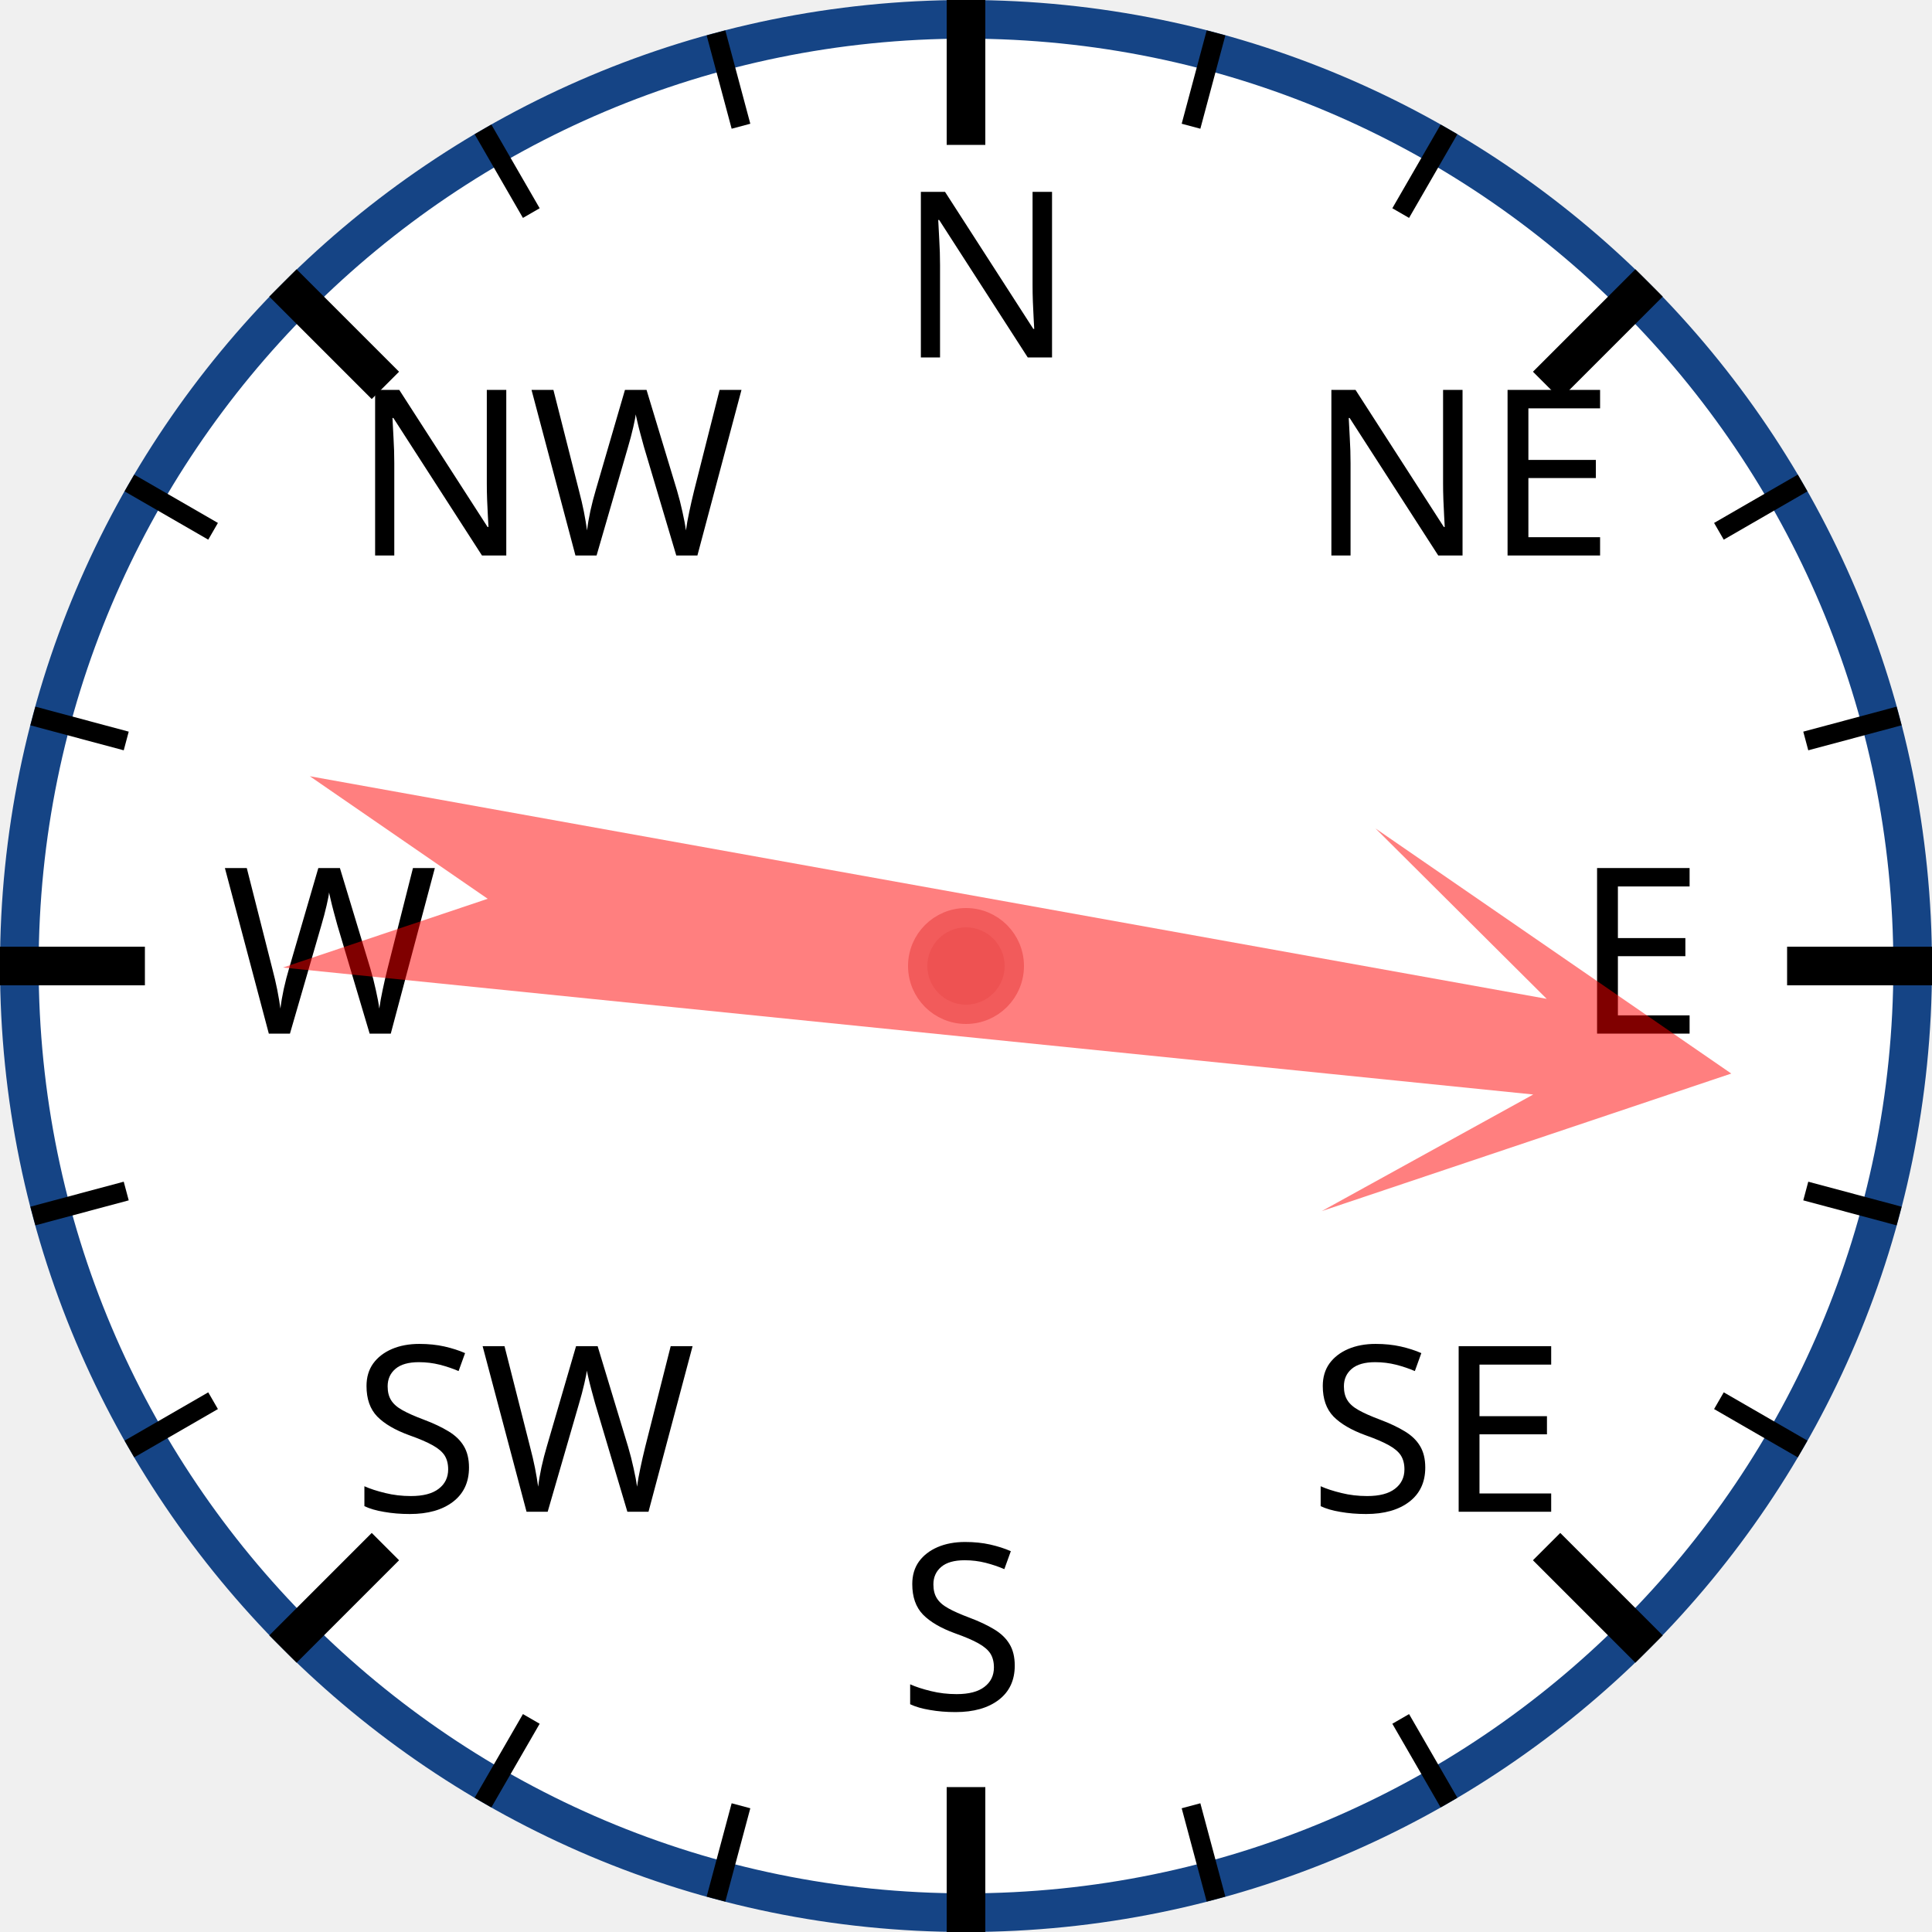
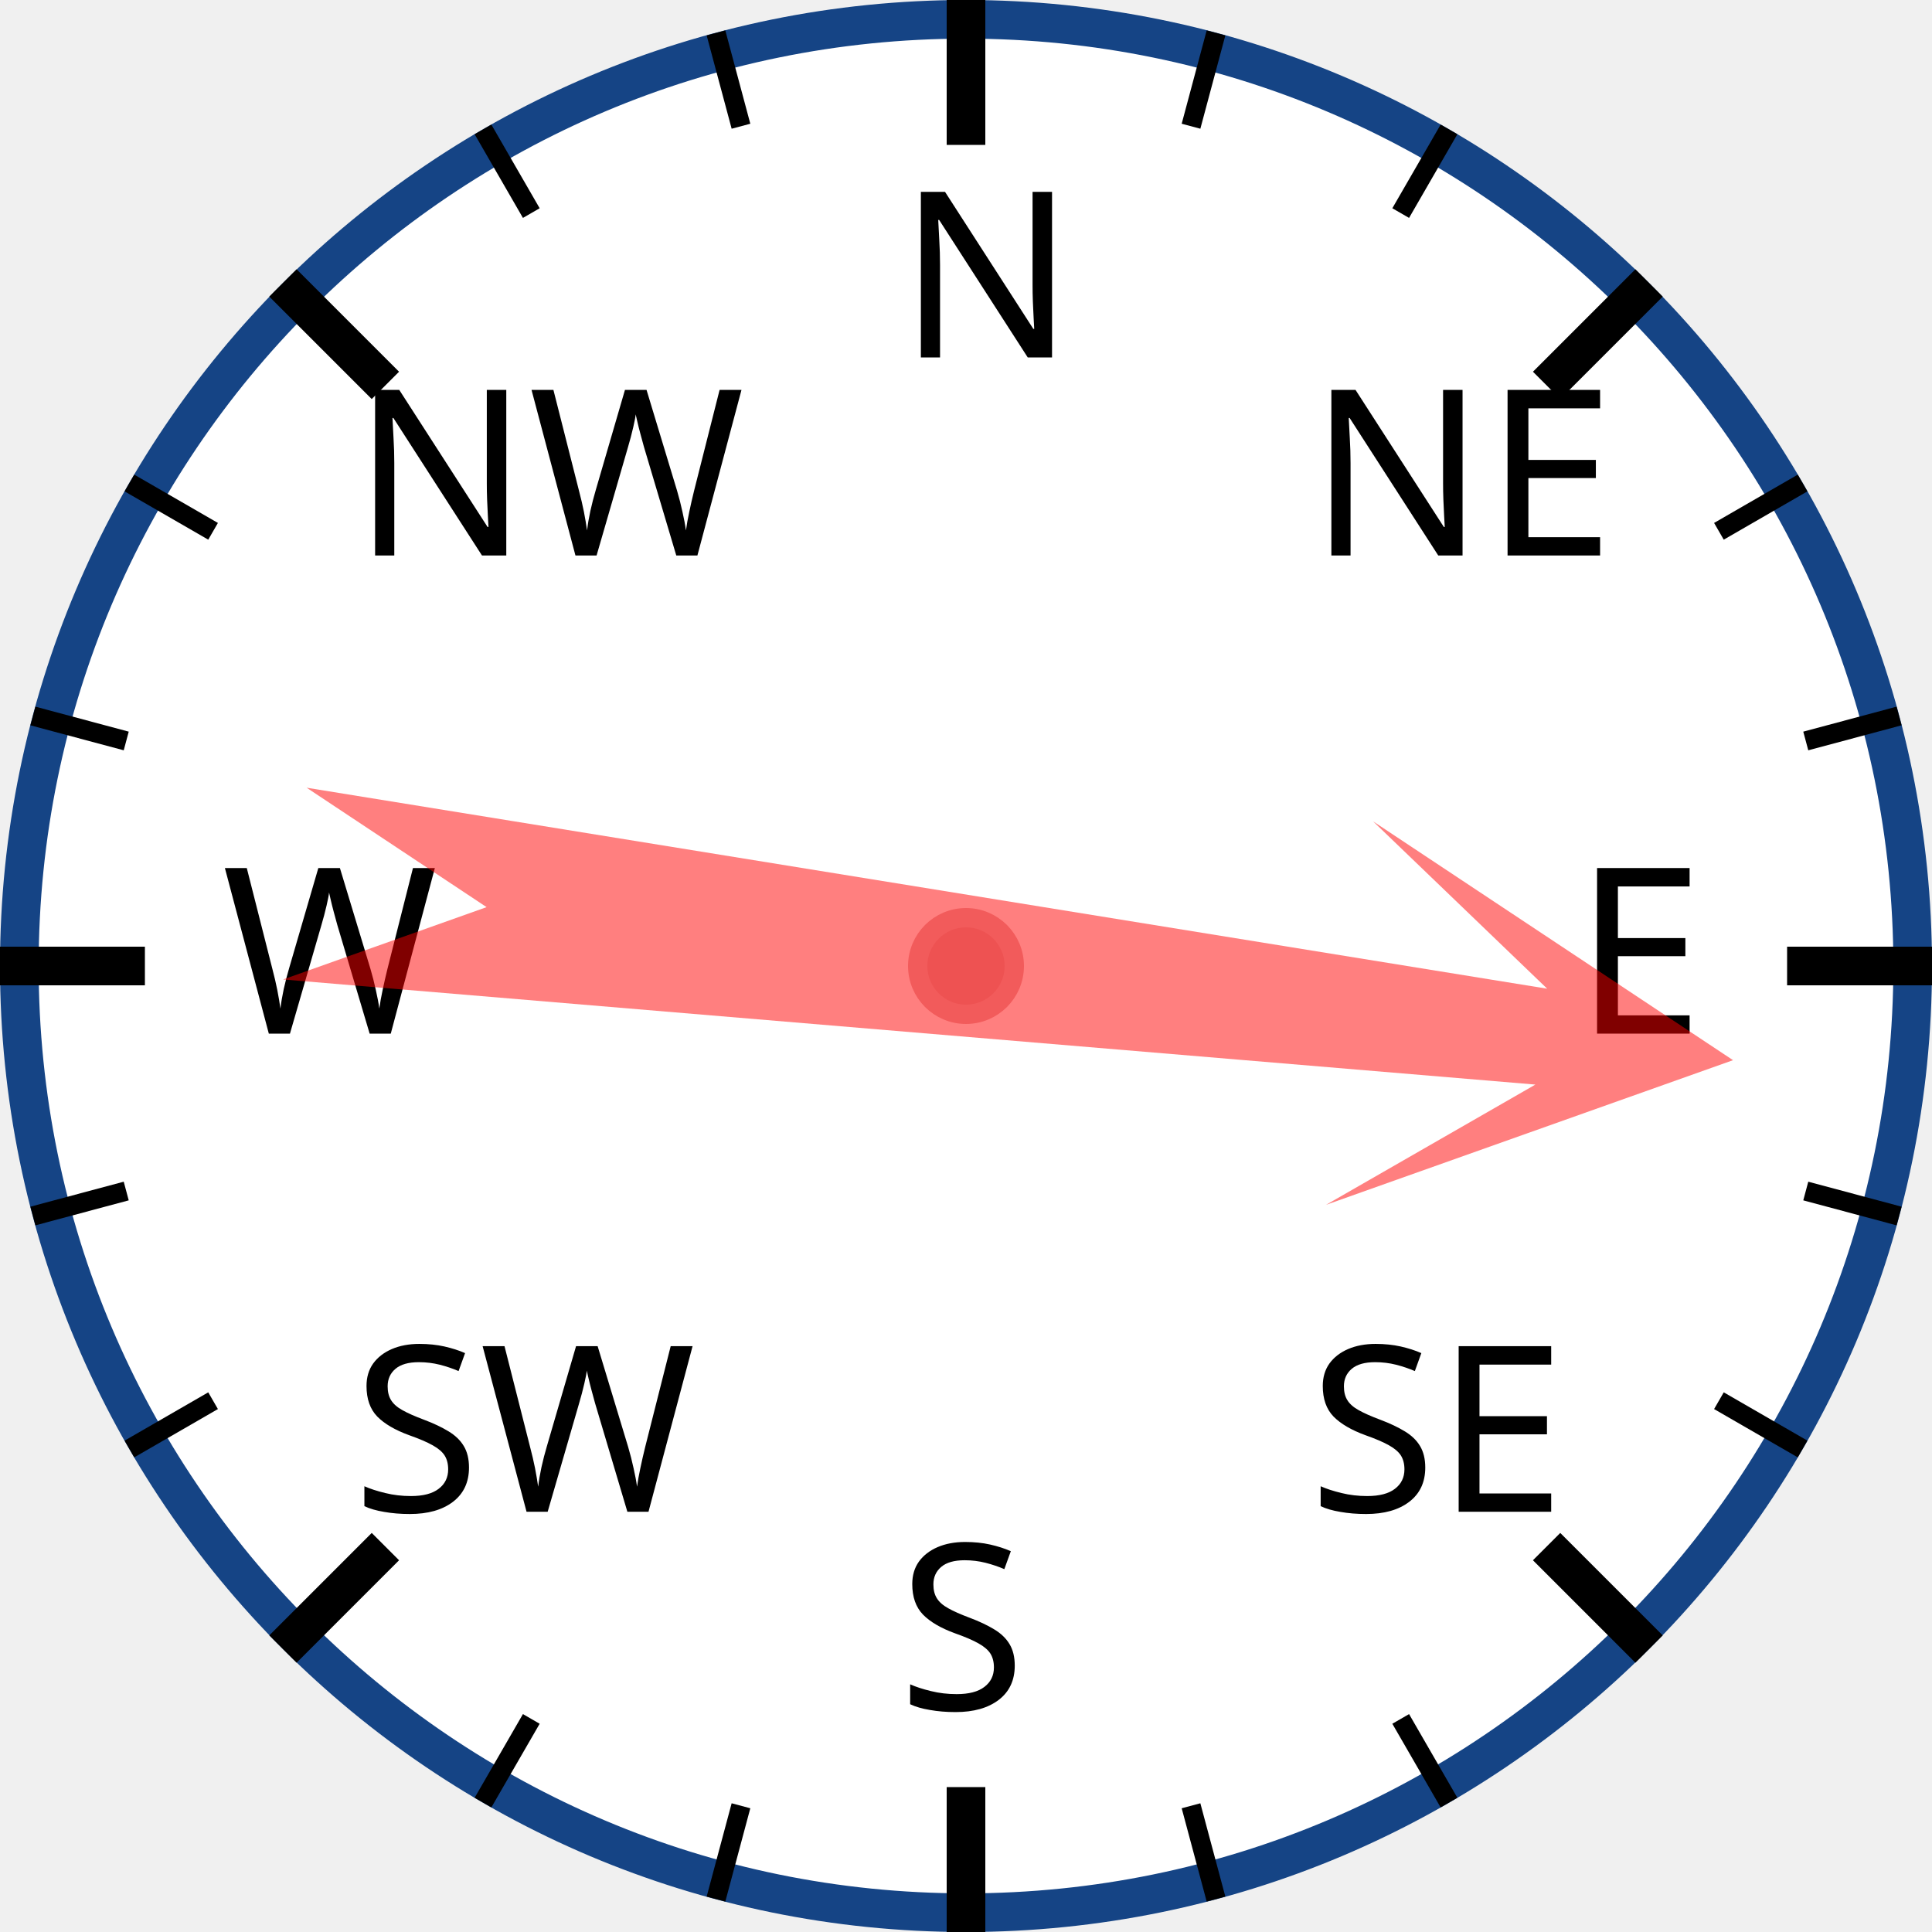
<svg xmlns="http://www.w3.org/2000/svg" width="120px" height="120px" viewBox="0 0 200 200">
  <circle cx="100" cy="100" r="98" style="fill: white; stroke: #154485; stroke-width: 4;" />
  <text x="93.0" y="37.0" style="font-family: sans-serif; font-size: 18pt;">N</text>
  <line x1="100.0" y1="0.0" x2="100.0" y2="15.0" style="stroke: black; stroke-width: 4;" />
  <line x1="74.118" y1="3.407" x2="76.706" y2="13.067" style="stroke: black; stroke-width: 2;" />
  <line x1="50" y1="13.397" x2="55" y2="22.058" style="stroke: black; stroke-width: 2;" />
  <text x="36.503" y="57.503" style="font-family: sans-serif; font-size: 18pt;">NW</text>
  <line x1="29.289" y1="29.289" x2="39.896" y2="39.896" style="stroke: black; stroke-width: 4;" />
  <line x1="13.397" y1="50" x2="22.058" y2="55" style="stroke: black; stroke-width: 2;" />
  <line x1="3.407" y1="74.118" x2="13.067" y2="76.706" style="stroke: black; stroke-width: 2;" />
  <text x="23.0" y="107.0" style="font-family: sans-serif; font-size: 18pt;">W</text>
  <line x1="0.0" y1="100.0" x2="15.0" y2="100.0" style="stroke: black; stroke-width: 4;" />
  <line x1="3.407" y1="125.882" x2="13.067" y2="123.294" style="stroke: black; stroke-width: 2;" />
  <line x1="13.397" y1="150" x2="22.058" y2="145" style="stroke: black; stroke-width: 2;" />
  <text x="36.503" y="156.497" style="font-family: sans-serif; font-size: 18pt;">SW</text>
  <line x1="29.289" y1="170.711" x2="39.896" y2="160.104" style="stroke: black; stroke-width: 4;" />
  <line x1="50" y1="186.603" x2="55" y2="177.942" style="stroke: black; stroke-width: 2;" />
  <line x1="74.118" y1="196.593" x2="76.706" y2="186.933" style="stroke: black; stroke-width: 2;" />
  <text x="93" y="177.0" style="font-family: sans-serif; font-size: 18pt;">S</text>
  <line x1="100" y1="200.0" x2="100" y2="185.0" style="stroke: black; stroke-width: 4;" />
  <line x1="125.882" y1="196.593" x2="123.294" y2="186.933" style="stroke: black; stroke-width: 2;" />
  <line x1="150.0" y1="186.603" x2="145.0" y2="177.942" style="stroke: black; stroke-width: 2;" />
  <text x="135.497" y="156.497" style="font-family: sans-serif; font-size: 18pt;">SE</text>
  <line x1="170.711" y1="170.711" x2="160.104" y2="160.104" style="stroke: black; stroke-width: 4;" />
  <line x1="186.603" y1="150" x2="177.942" y2="145" style="stroke: black; stroke-width: 2;" />
  <line x1="196.593" y1="125.882" x2="186.933" y2="123.294" style="stroke: black; stroke-width: 2;" />
  <text x="163.0" y="107" style="font-family: sans-serif; font-size: 18pt;">E</text>
  <line x1="200.0" y1="100" x2="185.0" y2="100" style="stroke: black; stroke-width: 4;" />
  <line x1="196.593" y1="74.118" x2="186.933" y2="76.706" style="stroke: black; stroke-width: 2;" />
  <line x1="186.603" y1="50" x2="177.942" y2="55" style="stroke: black; stroke-width: 2;" />
  <text x="135.497" y="57.503" style="font-family: sans-serif; font-size: 18pt;">NE</text>
  <line x1="170.711" y1="29.289" x2="160.104" y2="39.896" style="stroke: black; stroke-width: 4;" />
  <line x1="150" y1="13.397" x2="145" y2="22.058" style="stroke: black; stroke-width: 2;" />
  <line x1="125.882" y1="3.407" x2="123.294" y2="13.067" style="stroke: black; stroke-width: 2;" />
-   <polygon points="100 20 120 60 105 40 110 170 100 150 90 170 95 40 80 60" style="fill: red; fill-opacity: 0.5;" transform="rotate(98,100,100)" />
+   <polygon points="100 20 120 60 105 40 110 170 100 150 90 170 95 40 80 60" style="fill: red; fill-opacity: 0.5;" transform="rotate(97,100,100)" />
  <circle cx="100" cy="100" r="5" style="fill: #EE5252; stroke: #F25B5B; stroke-width: 2;" />
</svg>
